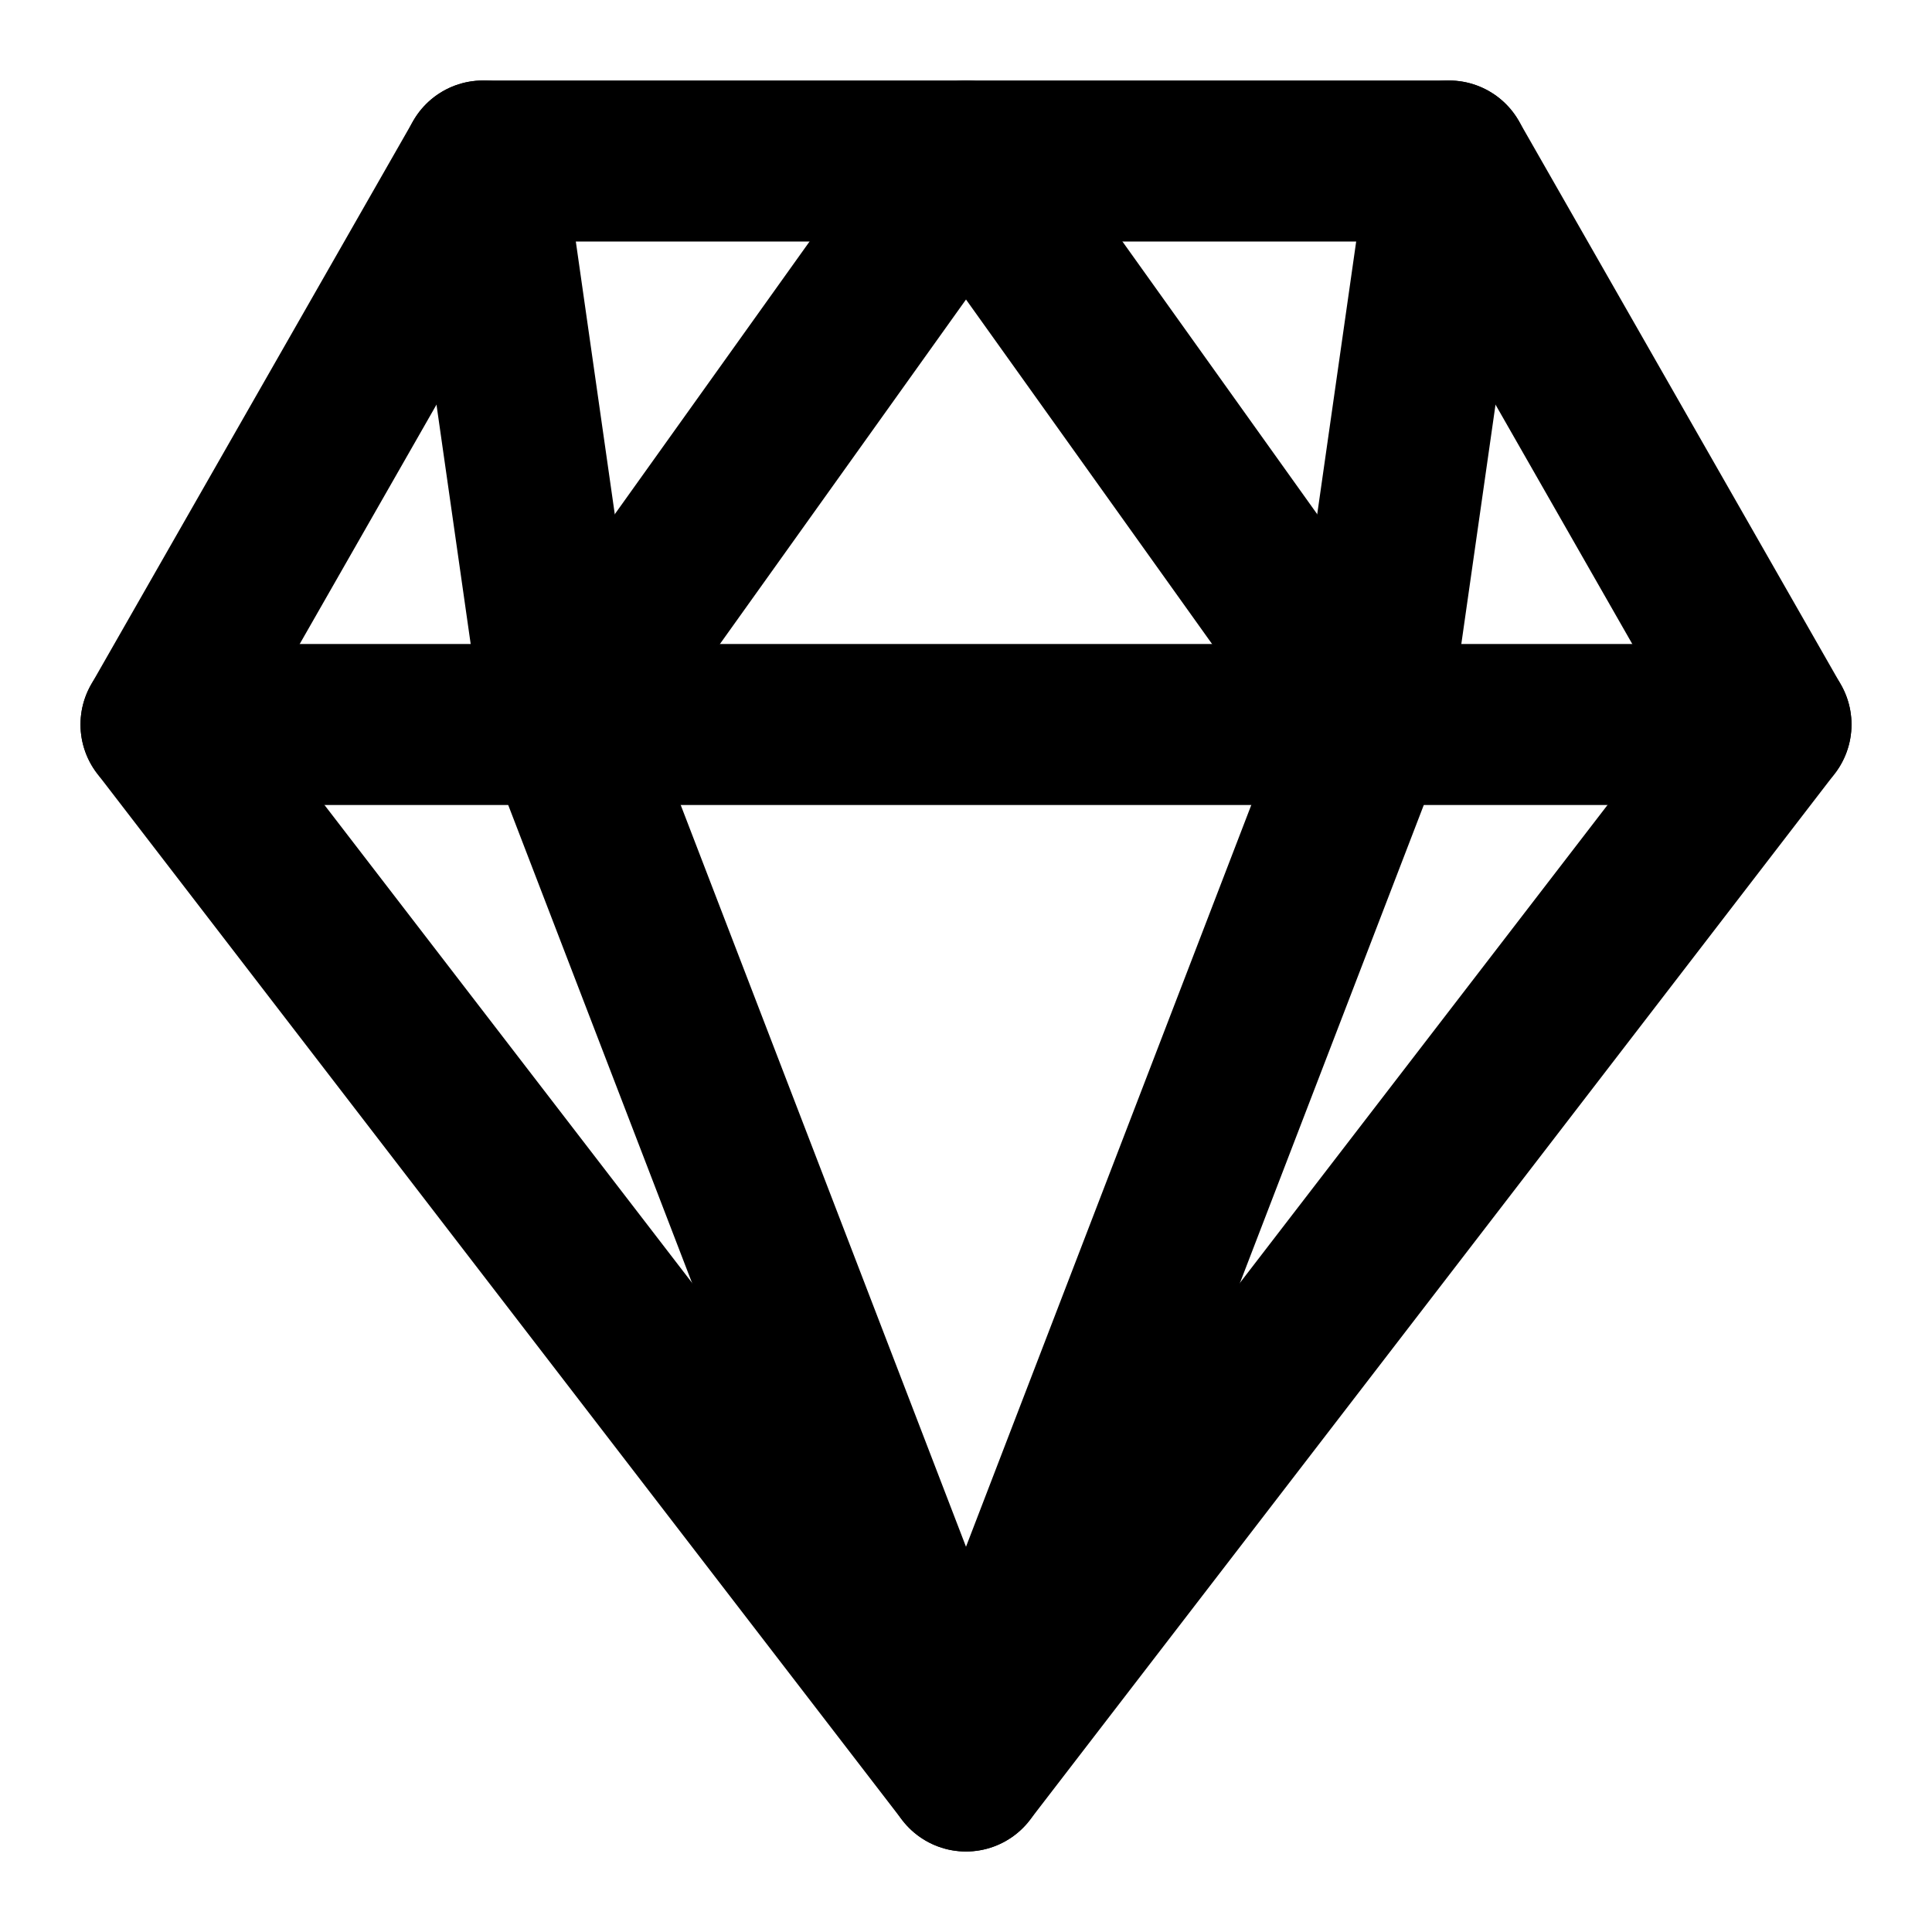
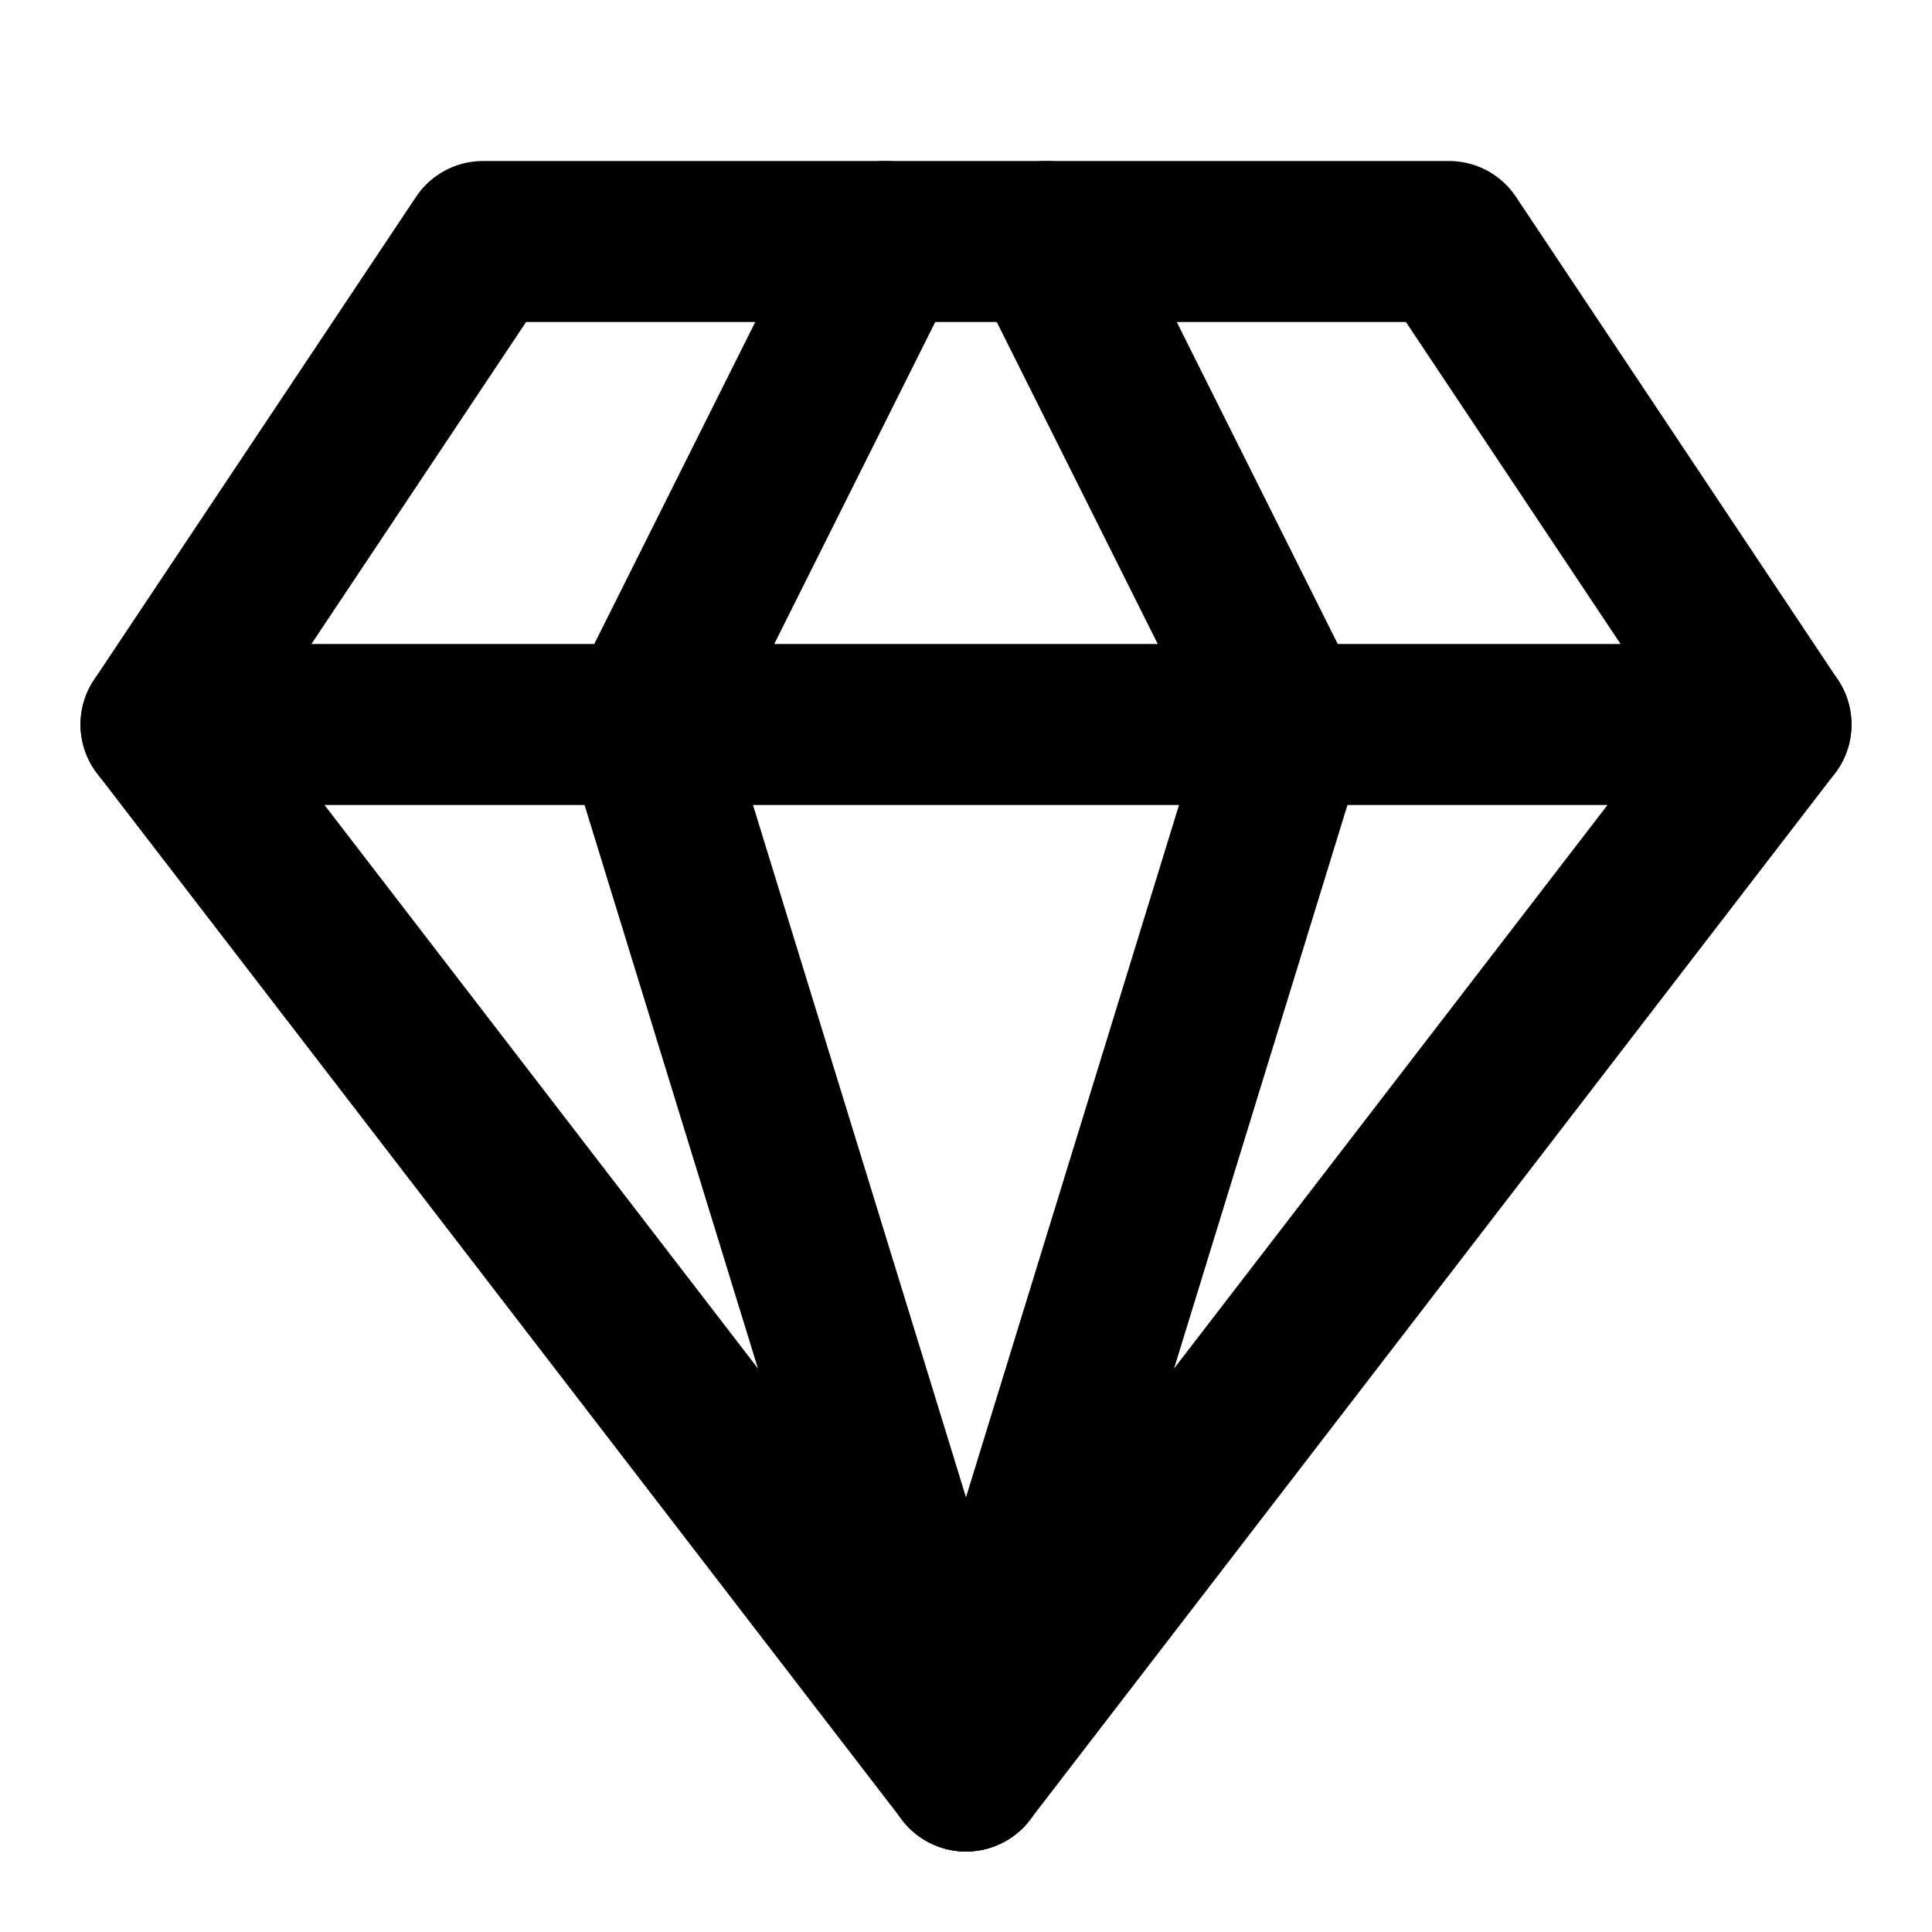
<svg xmlns="http://www.w3.org/2000/svg" width="24" height="24" viewBox="0 0 24 24" fill="none" stroke="currentColor" stroke-width="2" stroke-linecap="round" stroke-linejoin="round">
-   <polygon points="6 2 18 2 22 9 12 22 2 9" />
-   <line x1="2" y1="9" x2="22" y2="9" />
-   <polyline points="6 2 7 9 12 22 17 9 18 2" />
-   <polyline points="7 9 12 2 17 9" />
+   <polygon points="6 3 18 3 22 9 12 22 2 9" />
+   <path d="m12 22 4-13-3-6" />
+   <path d="M12 22 8 9l3-6" />
+   <path d="M2 9h20" />
</svg>
